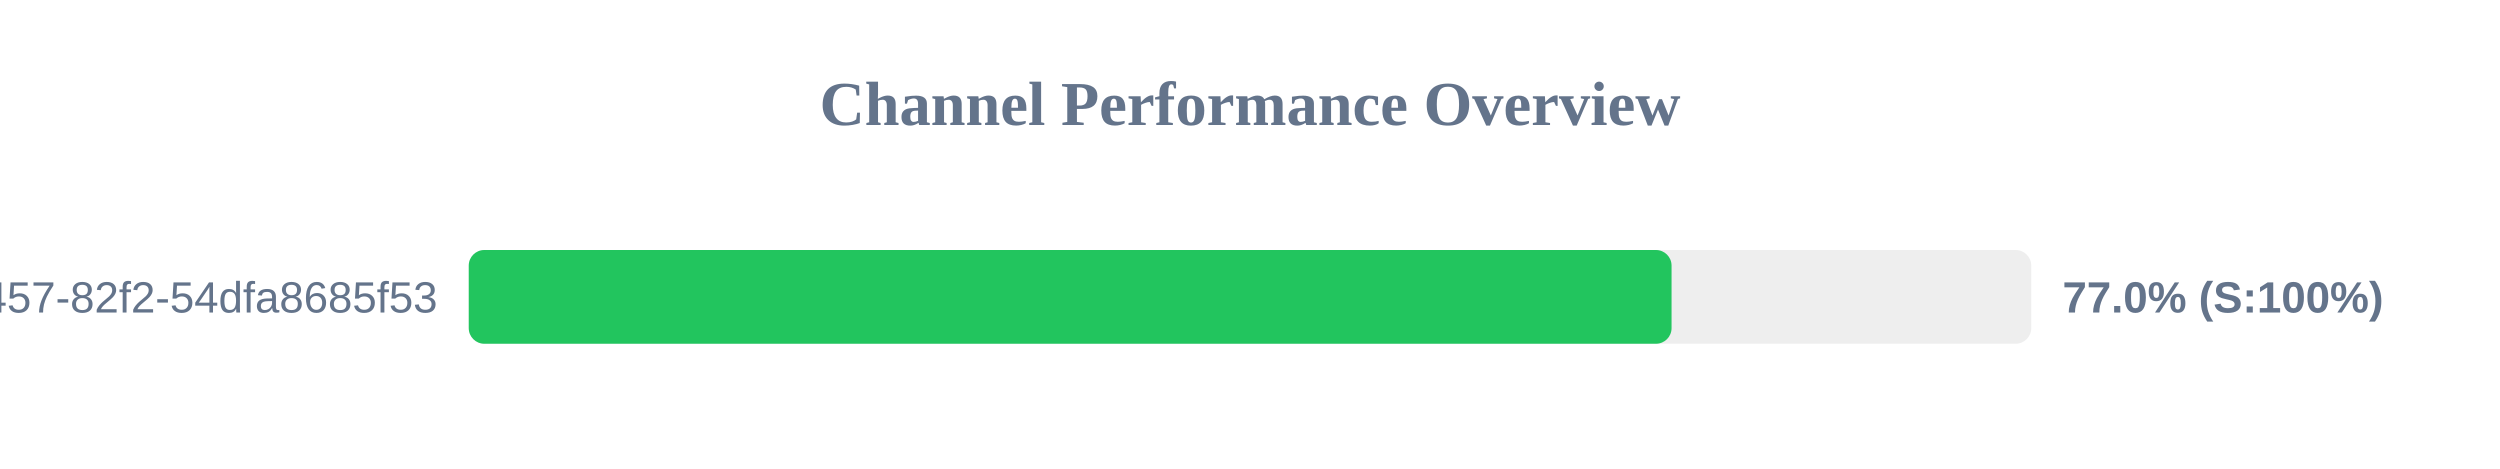
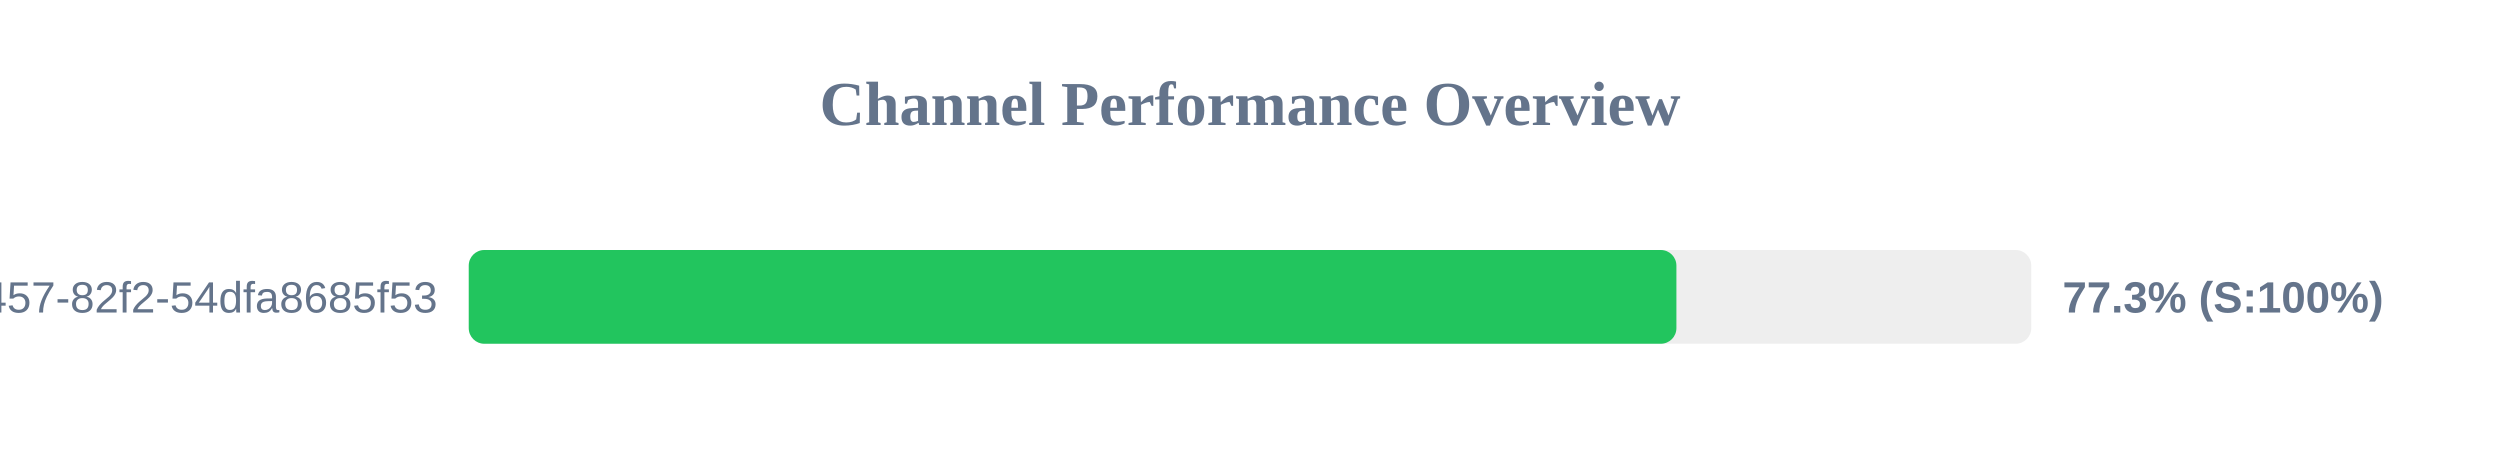
<svg xmlns="http://www.w3.org/2000/svg" width="800" height="150" version="1.1">
  <style>
        .row { font: 14px Arial; fill: #64748b; }
        .score { font: bold 14px Arial; fill: #64748b; }
    </style>
  <text x="400" y="40" text-anchor="middle" font-size="20px" font-weight="bold" fill="#64748b">Channel Performance Overview</text>
  <rect x="150" y="80" width="500" height="30" fill="#eee" rx="5" />
-   <rect x="150" y="80" width="384.9" height="30" fill="#22c55e" rx="5" />
+   <rect x="150" y="80" width="386.45" height="30" fill="#22c55e" rx="5" />
  <text x="140" y="100" text-anchor="end" class="row">?uuid=413c8b50-96bf-4457-82f2-54dfa8685f53</text>
-   <text x="660" y="100" text-anchor="start" class="score">77.0% (S:100%)</text>
+   <text x="660" y="100" text-anchor="start" class="score">77.3% (S:100%)</text>
</svg>
